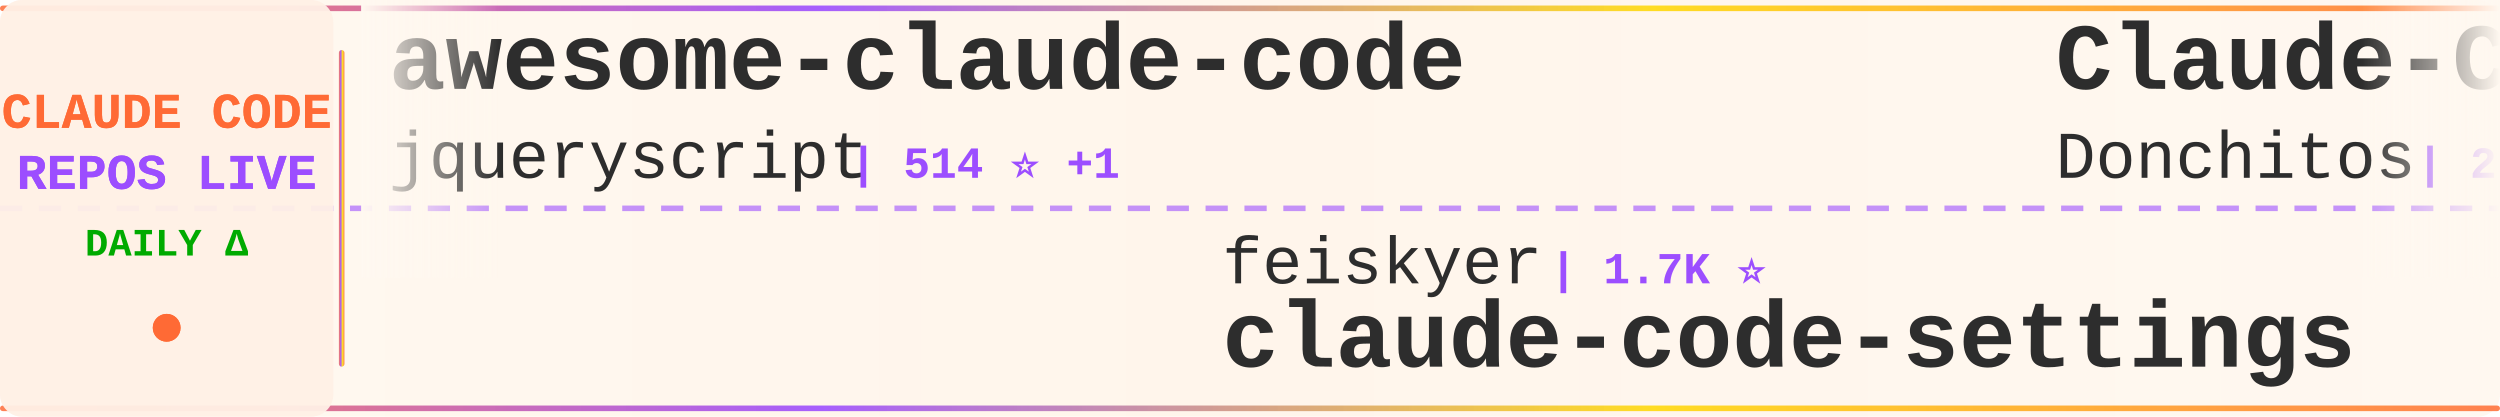
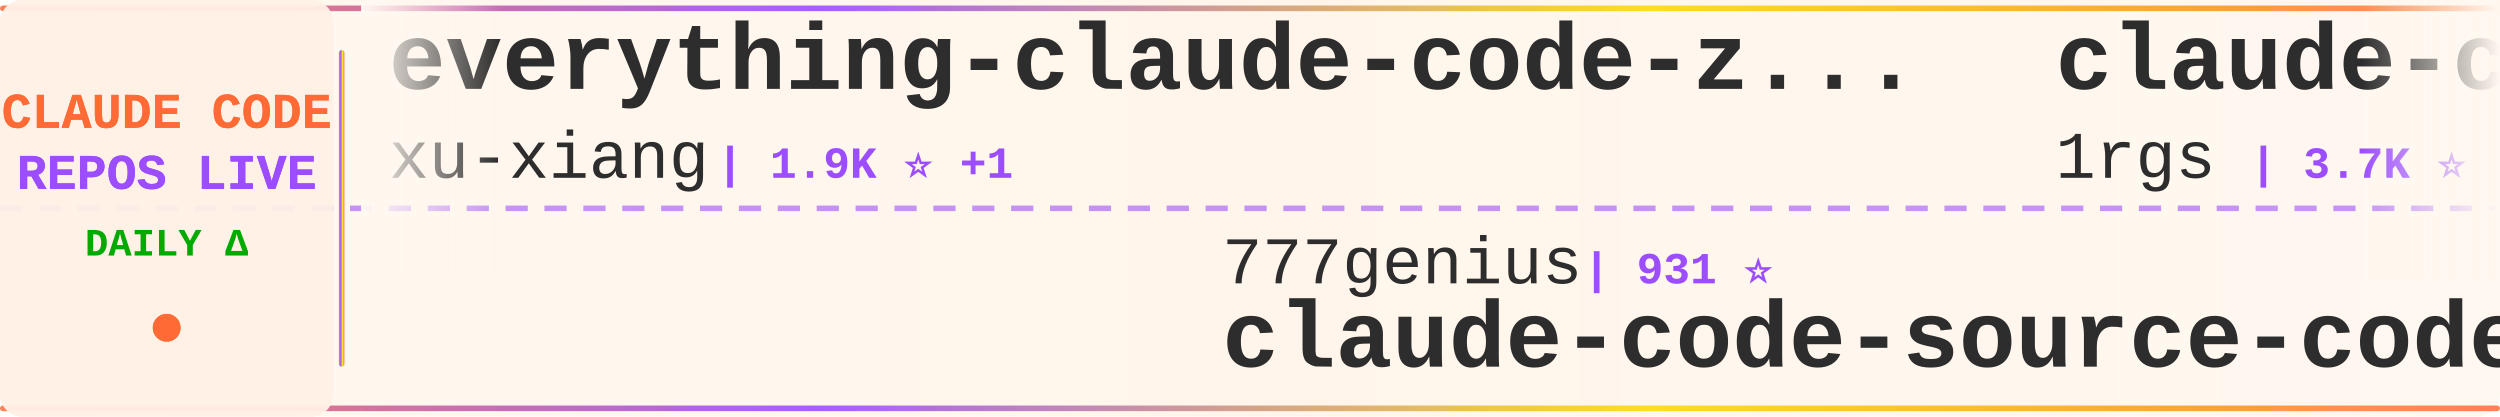
<svg xmlns="http://www.w3.org/2000/svg" width="900" height="150">
  <defs>
    <linearGradient id="tickerBg" x1="0%" y1="0%" x2="100%" y2="0%">
      <stop offset="0%" style="stop-color:#fff8f0;stop-opacity:0.98" />
      <stop offset="50%" style="stop-color:#fff5eb;stop-opacity:1" />
      <stop offset="100%" style="stop-color:#fff8f0;stop-opacity:0.98" />
    </linearGradient>
    <linearGradient id="borderGrad" x1="0%" y1="0%" x2="100%" y2="0%">
      <stop offset="0%" style="stop-color:#FF6B35;stop-opacity:0.85">
        <animate attributeName="stop-opacity" values="0.85;1;0.85" dur="2s" repeatCount="indefinite" />
      </stop>
      <stop offset="33%" style="stop-color:#9C4EFF;stop-opacity:0.9">
        <animate attributeName="stop-opacity" values="0.9;1;0.9" dur="2.2s" repeatCount="indefinite" />
      </stop>
      <stop offset="66%" style="stop-color:#FFD700;stop-opacity:0.85">
        <animate attributeName="stop-opacity" values="0.85;1;0.85" dur="1.8s" repeatCount="indefinite" />
      </stop>
      <stop offset="100%" style="stop-color:#FF6B35;stop-opacity:0.85">
        <animate attributeName="stop-opacity" values="0.85;1;0.85" dur="2s" repeatCount="indefinite" />
      </stop>
    </linearGradient>
    <filter id="textGlow">
      <feGaussianBlur stdDeviation="0.15" result="coloredBlur" />
      <feMerge>
        <feMergeNode in="coloredBlur" />
        <feMergeNode in="SourceGraphic" />
      </feMerge>
    </filter>
    <filter id="metricGlow">
      <feGaussianBlur stdDeviation="0.2" result="coloredBlur" />
      <feMerge>
        <feMergeNode in="coloredBlur" />
        <feMergeNode in="SourceGraphic" />
      </feMerge>
    </filter>
    <linearGradient id="leftFade" x1="0%" y1="0%" x2="100%" y2="0%">
      <stop offset="0%" style="stop-color:#fff8f0;stop-opacity:1" />
      <stop offset="100%" style="stop-color:#fff8f0;stop-opacity:0" />
    </linearGradient>
    <linearGradient id="rightFade" x1="0%" y1="0%" x2="100%" y2="0%">
      <stop offset="0%" style="stop-color:#fff8f0;stop-opacity:0" />
      <stop offset="100%" style="stop-color:#fff8f0;stop-opacity:1" />
    </linearGradient>
  </defs>
  <rect width="900" height="150" fill="url(#tickerBg)" rx="8" />
  <rect x="0" y="2" width="900" height="2" fill="url(#borderGrad)" rx="1" />
  <rect x="0" y="146" width="900" height="2" fill="url(#borderGrad)" rx="1" />
  <line x1="0" y1="75" x2="900" y2="75" stroke="#9C4EFF" stroke-width="2" stroke-dasharray="8 6" opacity="0.6" />
  <rect x="0" y="0" width="120" height="150" fill="#fff0e6" opacity="0.95" rx="8" />
  <text x="60" y="46" font-family="'Courier New', monospace" font-size="18" font-weight="bold" fill="#FF6B35" text-anchor="middle" filter="url(#textGlow)">
    CLAUDE CODE
  </text>
  <text x="60" y="68" font-family="'Courier New', monospace" font-size="18" font-weight="bold" fill="#9C4EFF" text-anchor="middle" filter="url(#textGlow)">
    REPOS LIVE
  </text>
  <text x="60" y="92" font-family="'Courier New', monospace" font-size="14" font-weight="bold" fill="#00aa00" text-anchor="middle">
    DAILY Δ
  </text>
  <circle cx="60" cy="118" r="5" fill="#FF6B35" filter="url(#metricGlow)">
    <animate attributeName="r" values="4;6;4" dur="1.5s" repeatCount="indefinite" />
    <animate attributeName="opacity" values="0.6;1;0.6" dur="1.5s" repeatCount="indefinite" />
  </circle>
  <rect x="122" y="18" width="2" height="114" fill="url(#borderGrad)" rx="1" />
  <clipPath id="tickerClip">
    <rect x="130" y="0" width="770" height="150" />
  </clipPath>
  <g clip-path="url(#tickerClip)">
    <g id="tickerItems">
      <animateTransform attributeName="transform" attributeType="XML" type="translate" from="0 0" to="-3000 0" dur="54s" repeatCount="indefinite" />
      <g transform="translate(0, 0)">
-         <text x="140" y="32" font-family="'Courier New', monospace" font-size="34" font-weight="bold" fill="#2d2d2d">awesome-claude-code</text>
-         <text x="140" y="64" font-family="'Courier New', monospace" font-size="24" font-weight="normal" fill="#2d2d2d" opacity="1.0">jqueryscript</text>
-         <text x="306" y="64" font-family="'Courier New', monospace" font-size="16" font-weight="bold" fill="#9C4EFF"> | 514 ⭐ +1</text>
+         <text x="140" y="32" font-family="'Courier New', monospace" font-size="34" font-weight="bold" fill="#2d2d2d">everything-claude-code-z...</text>
+         <text x="140" y="64" font-family="'Courier New', monospace" font-size="24" font-weight="normal" fill="#2d2d2d" opacity="1.0">xu-xiang</text>
+         <text x="258" y="64" font-family="'Courier New', monospace" font-size="16" font-weight="bold" fill="#9C4EFF"> | 1.9K ⭐ +1</text>
      </g>
      <g transform="translate(300, 0)">
-         <text x="140" y="102" font-family="'Courier New', monospace" font-size="24" font-weight="normal" fill="#2d2d2d" opacity="1.0">feiskyer</text>
-         <text x="258" y="102" font-family="'Courier New', monospace" font-size="16" font-weight="bold" fill="#9C4EFF"> | 1.7K ⭐</text>
-         <text x="140" y="132" font-family="'Courier New', monospace" font-size="34" font-weight="bold" fill="#2d2d2d">claude-code-settings</text>
+         <text x="140" y="102" font-family="'Courier New', monospace" font-size="24" font-weight="normal" fill="#2d2d2d" opacity="1.0">777genius</text>
+         <text x="270" y="102" font-family="'Courier New', monospace" font-size="16" font-weight="bold" fill="#9C4EFF"> | 931 ⭐</text>
+         <text x="140" y="132" font-family="'Courier New', monospace" font-size="34" font-weight="bold" fill="#2d2d2d">claude-code-source-code</text>
      </g>
      <g transform="translate(600, 0)">
-         <text x="140" y="32" font-family="'Courier New', monospace" font-size="34" font-weight="bold" fill="#2d2d2d">Claude-Code-Game-Studios</text>
-         <text x="140" y="64" font-family="'Courier New', monospace" font-size="24" font-weight="normal" fill="#2d2d2d" opacity="1.0">Donchitos</text>
-         <text x="270" y="64" font-family="'Courier New', monospace" font-size="16" font-weight="bold" fill="#9C4EFF"> | 25.0K ⭐ +10</text>
+         <text x="140" y="32" font-family="'Courier New', monospace" font-size="34" font-weight="bold" fill="#2d2d2d">claude-code-proxy</text>
+         <text x="140" y="64" font-family="'Courier New', monospace" font-size="24" font-weight="normal" fill="#2d2d2d" opacity="1.0">1rgs</text>
+         <text x="210" y="64" font-family="'Courier New', monospace" font-size="16" font-weight="bold" fill="#9C4EFF"> | 3.7K ⭐</text>
      </g>
      <g transform="translate(900, 0)">
-         <text x="140" y="102" font-family="'Courier New', monospace" font-size="24" font-weight="normal" fill="#2d2d2d" opacity="1.0">OrcaWhisper</text>
-         <text x="294" y="102" font-family="'Courier New', monospace" font-size="16" font-weight="bold" fill="#9C4EFF"> | 96 ⭐</text>
-         <text x="140" y="132" font-family="'Courier New', monospace" font-size="34" font-weight="bold" fill="#2d2d2d">Claude-Code</text>
+         <text x="140" y="102" font-family="'Courier New', monospace" font-size="24" font-weight="normal" fill="#2d2d2d" opacity="1.0">Pimzino</text>
+         <text x="246" y="102" font-family="'Courier New', monospace" font-size="16" font-weight="bold" fill="#9C4EFF"> | 3.9K ⭐</text>
+         <text x="140" y="132" font-family="'Courier New', monospace" font-size="34" font-weight="bold" fill="#2d2d2d">claude-code-spec-workflo...</text>
      </g>
      <g transform="translate(1200, 0)">
-         <text x="140" y="32" font-family="'Courier New', monospace" font-size="34" font-weight="bold" fill="#2d2d2d">skills</text>
-         <text x="140" y="64" font-family="'Courier New', monospace" font-size="24" font-weight="normal" fill="#2d2d2d" opacity="1.0">anthropics</text>
-         <text x="282" y="64" font-family="'Courier New', monospace" font-size="16" font-weight="bold" fill="#9C4EFF"> | 176.2K ⭐ +42</text>
+         <text x="140" y="32" font-family="'Courier New', monospace" font-size="34" font-weight="bold" fill="#2d2d2d">claude-code-cli</text>
+         <text x="140" y="64" font-family="'Courier New', monospace" font-size="24" font-weight="normal" fill="#2d2d2d" opacity="1.0">huangserva</text>
+         <text x="282" y="64" font-family="'Courier New', monospace" font-size="16" font-weight="bold" fill="#9C4EFF"> | 628 ⭐</text>
      </g>
      <g transform="translate(1500, 0)">
-         <text x="140" y="102" font-family="'Courier New', monospace" font-size="24" font-weight="normal" fill="#2d2d2d" opacity="1.0">sugyan</text>
-         <text x="234" y="102" font-family="'Courier New', monospace" font-size="16" font-weight="bold" fill="#9C4EFF"> | 1.1K ⭐</text>
-         <text x="140" y="132" font-family="'Courier New', monospace" font-size="34" font-weight="bold" fill="#2d2d2d">claude-code-webui</text>
+         <text x="140" y="102" font-family="'Courier New', monospace" font-size="24" font-weight="normal" fill="#2d2d2d" opacity="1.0">zstmfhy</text>
+         <text x="246" y="102" font-family="'Courier New', monospace" font-size="16" font-weight="bold" fill="#9C4EFF"> | 189 ⭐</text>
+         <text x="140" y="132" font-family="'Courier New', monospace" font-size="34" font-weight="bold" fill="#2d2d2d">Claude-code</text>
      </g>
      <g transform="translate(1800, 0)">
-         <text x="140" y="32" font-family="'Courier New', monospace" font-size="34" font-weight="bold" fill="#2d2d2d">claude-code-source-code</text>
-         <text x="140" y="64" font-family="'Courier New', monospace" font-size="24" font-weight="normal" fill="#2d2d2d" opacity="1.0">777genius</text>
-         <text x="270" y="64" font-family="'Courier New', monospace" font-size="16" font-weight="bold" fill="#9C4EFF"> | 931 ⭐</text>
+         <text x="140" y="32" font-family="'Courier New', monospace" font-size="34" font-weight="bold" fill="#2d2d2d">Claude-Code</text>
+         <text x="140" y="64" font-family="'Courier New', monospace" font-size="24" font-weight="normal" fill="#2d2d2d" opacity="1.0">KPR111</text>
+         <text x="234" y="64" font-family="'Courier New', monospace" font-size="16" font-weight="bold" fill="#9C4EFF"> | 18 ⭐</text>
      </g>
      <g transform="translate(2100, 0)">
-         <text x="140" y="102" font-family="'Courier New', monospace" font-size="24" font-weight="normal" fill="#2d2d2d" opacity="1.0">shareAI-lab</text>
-         <text x="294" y="102" font-family="'Courier New', monospace" font-size="16" font-weight="bold" fill="#9C4EFF"> | 76.7K ⭐ +18</text>
-         <text x="140" y="132" font-family="'Courier New', monospace" font-size="34" font-weight="bold" fill="#2d2d2d">learn-claude-code</text>
+         <text x="140" y="102" font-family="'Courier New', monospace" font-size="24" font-weight="normal" fill="#2d2d2d" opacity="1.0">LING71671</text>
+         <text x="270" y="102" font-family="'Courier New', monospace" font-size="16" font-weight="bold" fill="#9C4EFF"> | 949 ⭐</text>
+         <text x="140" y="132" font-family="'Courier New', monospace" font-size="34" font-weight="bold" fill="#2d2d2d">Open-ClaudeCode</text>
      </g>
      <g transform="translate(2400, 0)">
-         <text x="140" y="32" font-family="'Courier New', monospace" font-size="34" font-weight="bold" fill="#2d2d2d">claude-code-source</text>
-         <text x="140" y="64" font-family="'Courier New', monospace" font-size="24" font-weight="normal" fill="#2d2d2d" opacity="1.0">JrCx7scC</text>
-         <text x="258" y="64" font-family="'Courier New', monospace" font-size="16" font-weight="bold" fill="#9C4EFF"> | 376 ⭐</text>
+         <text x="140" y="32" font-family="'Courier New', monospace" font-size="34" font-weight="bold" fill="#2d2d2d">claude-code-security-rev...</text>
+         <text x="140" y="64" font-family="'Courier New', monospace" font-size="24" font-weight="normal" fill="#2d2d2d" opacity="1.0">anthropics</text>
+         <text x="282" y="64" font-family="'Courier New', monospace" font-size="16" font-weight="bold" fill="#9C4EFF"> | 6.2K ⭐ +1</text>
      </g>
      <g transform="translate(2700, 0)">
-         <text x="140" y="102" font-family="'Courier New', monospace" font-size="24" font-weight="normal" fill="#2d2d2d" opacity="1.0">VoltAgent</text>
-         <text x="270" y="102" font-family="'Courier New', monospace" font-size="16" font-weight="bold" fill="#9C4EFF"> | 25.0K ⭐ +4</text>
-         <text x="140" y="132" font-family="'Courier New', monospace" font-size="34" font-weight="bold" fill="#2d2d2d">awesome-claude-code-suba...</text>
+         <text x="140" y="102" font-family="'Courier New', monospace" font-size="24" font-weight="normal" fill="#2d2d2d" opacity="1.0">huangjia2019</text>
+         <text x="306" y="102" font-family="'Courier New', monospace" font-size="16" font-weight="bold" fill="#9C4EFF"> | 1.1K ⭐</text>
+         <text x="140" y="132" font-family="'Courier New', monospace" font-size="34" font-weight="bold" fill="#2d2d2d">claude-code-engineering</text>
      </g>
      <g transform="translate(3000, 0)">
-         <text x="140" y="32" font-family="'Courier New', monospace" font-size="34" font-weight="bold" fill="#2d2d2d">awesome-claude-code</text>
-         <text x="140" y="64" font-family="'Courier New', monospace" font-size="24" font-weight="normal" fill="#2d2d2d" opacity="1.0">jqueryscript</text>
-         <text x="306" y="64" font-family="'Courier New', monospace" font-size="16" font-weight="bold" fill="#9C4EFF"> | 514 ⭐ +1</text>
+         <text x="140" y="32" font-family="'Courier New', monospace" font-size="34" font-weight="bold" fill="#2d2d2d">everything-claude-code-z...</text>
+         <text x="140" y="64" font-family="'Courier New', monospace" font-size="24" font-weight="normal" fill="#2d2d2d" opacity="1.0">xu-xiang</text>
+         <text x="258" y="64" font-family="'Courier New', monospace" font-size="16" font-weight="bold" fill="#9C4EFF"> | 1.9K ⭐ +1</text>
      </g>
      <g transform="translate(3300, 0)">
-         <text x="140" y="102" font-family="'Courier New', monospace" font-size="24" font-weight="normal" fill="#2d2d2d" opacity="1.0">feiskyer</text>
-         <text x="258" y="102" font-family="'Courier New', monospace" font-size="16" font-weight="bold" fill="#9C4EFF"> | 1.7K ⭐</text>
-         <text x="140" y="132" font-family="'Courier New', monospace" font-size="34" font-weight="bold" fill="#2d2d2d">claude-code-settings</text>
+         <text x="140" y="102" font-family="'Courier New', monospace" font-size="24" font-weight="normal" fill="#2d2d2d" opacity="1.0">777genius</text>
+         <text x="270" y="102" font-family="'Courier New', monospace" font-size="16" font-weight="bold" fill="#9C4EFF"> | 931 ⭐</text>
+         <text x="140" y="132" font-family="'Courier New', monospace" font-size="34" font-weight="bold" fill="#2d2d2d">claude-code-source-code</text>
      </g>
      <g transform="translate(3600, 0)">
-         <text x="140" y="32" font-family="'Courier New', monospace" font-size="34" font-weight="bold" fill="#2d2d2d">Claude-Code-Game-Studios</text>
-         <text x="140" y="64" font-family="'Courier New', monospace" font-size="24" font-weight="normal" fill="#2d2d2d" opacity="1.0">Donchitos</text>
-         <text x="270" y="64" font-family="'Courier New', monospace" font-size="16" font-weight="bold" fill="#9C4EFF"> | 25.0K ⭐ +10</text>
+         <text x="140" y="32" font-family="'Courier New', monospace" font-size="34" font-weight="bold" fill="#2d2d2d">claude-code-proxy</text>
+         <text x="140" y="64" font-family="'Courier New', monospace" font-size="24" font-weight="normal" fill="#2d2d2d" opacity="1.0">1rgs</text>
+         <text x="210" y="64" font-family="'Courier New', monospace" font-size="16" font-weight="bold" fill="#9C4EFF"> | 3.7K ⭐</text>
      </g>
      <g transform="translate(3900, 0)">
-         <text x="140" y="102" font-family="'Courier New', monospace" font-size="24" font-weight="normal" fill="#2d2d2d" opacity="1.0">OrcaWhisper</text>
-         <text x="294" y="102" font-family="'Courier New', monospace" font-size="16" font-weight="bold" fill="#9C4EFF"> | 96 ⭐</text>
-         <text x="140" y="132" font-family="'Courier New', monospace" font-size="34" font-weight="bold" fill="#2d2d2d">Claude-Code</text>
+         <text x="140" y="102" font-family="'Courier New', monospace" font-size="24" font-weight="normal" fill="#2d2d2d" opacity="1.0">Pimzino</text>
+         <text x="246" y="102" font-family="'Courier New', monospace" font-size="16" font-weight="bold" fill="#9C4EFF"> | 3.9K ⭐</text>
+         <text x="140" y="132" font-family="'Courier New', monospace" font-size="34" font-weight="bold" fill="#2d2d2d">claude-code-spec-workflo...</text>
      </g>
    </g>
  </g>
  <rect x="130" y="0" width="50" height="100" fill="url(#leftFade)" />
  <rect x="850" y="0" width="50" height="100" fill="url(#rightFade)" />
</svg>
